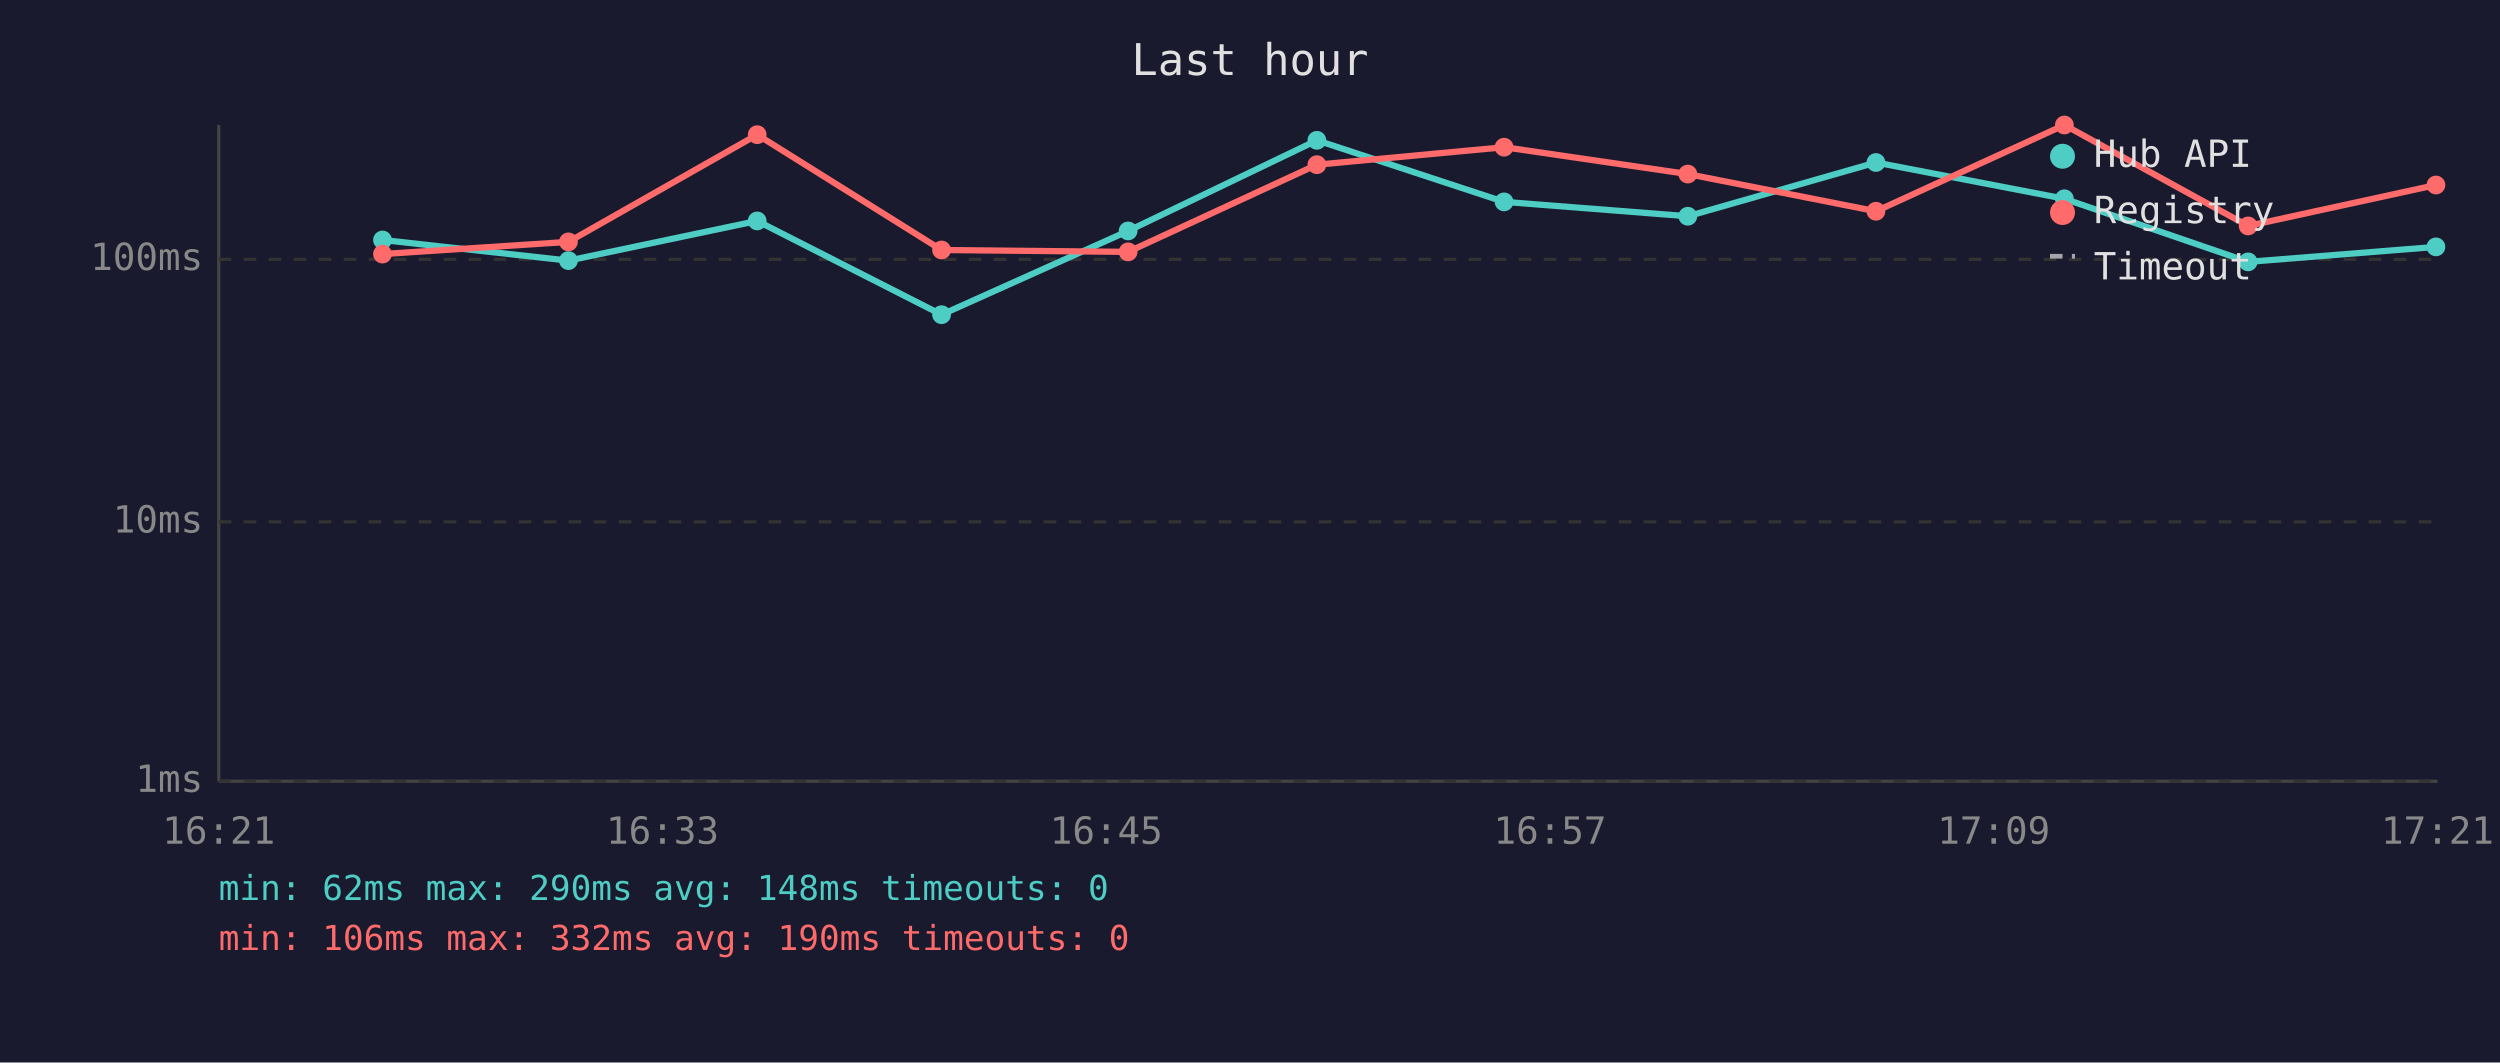
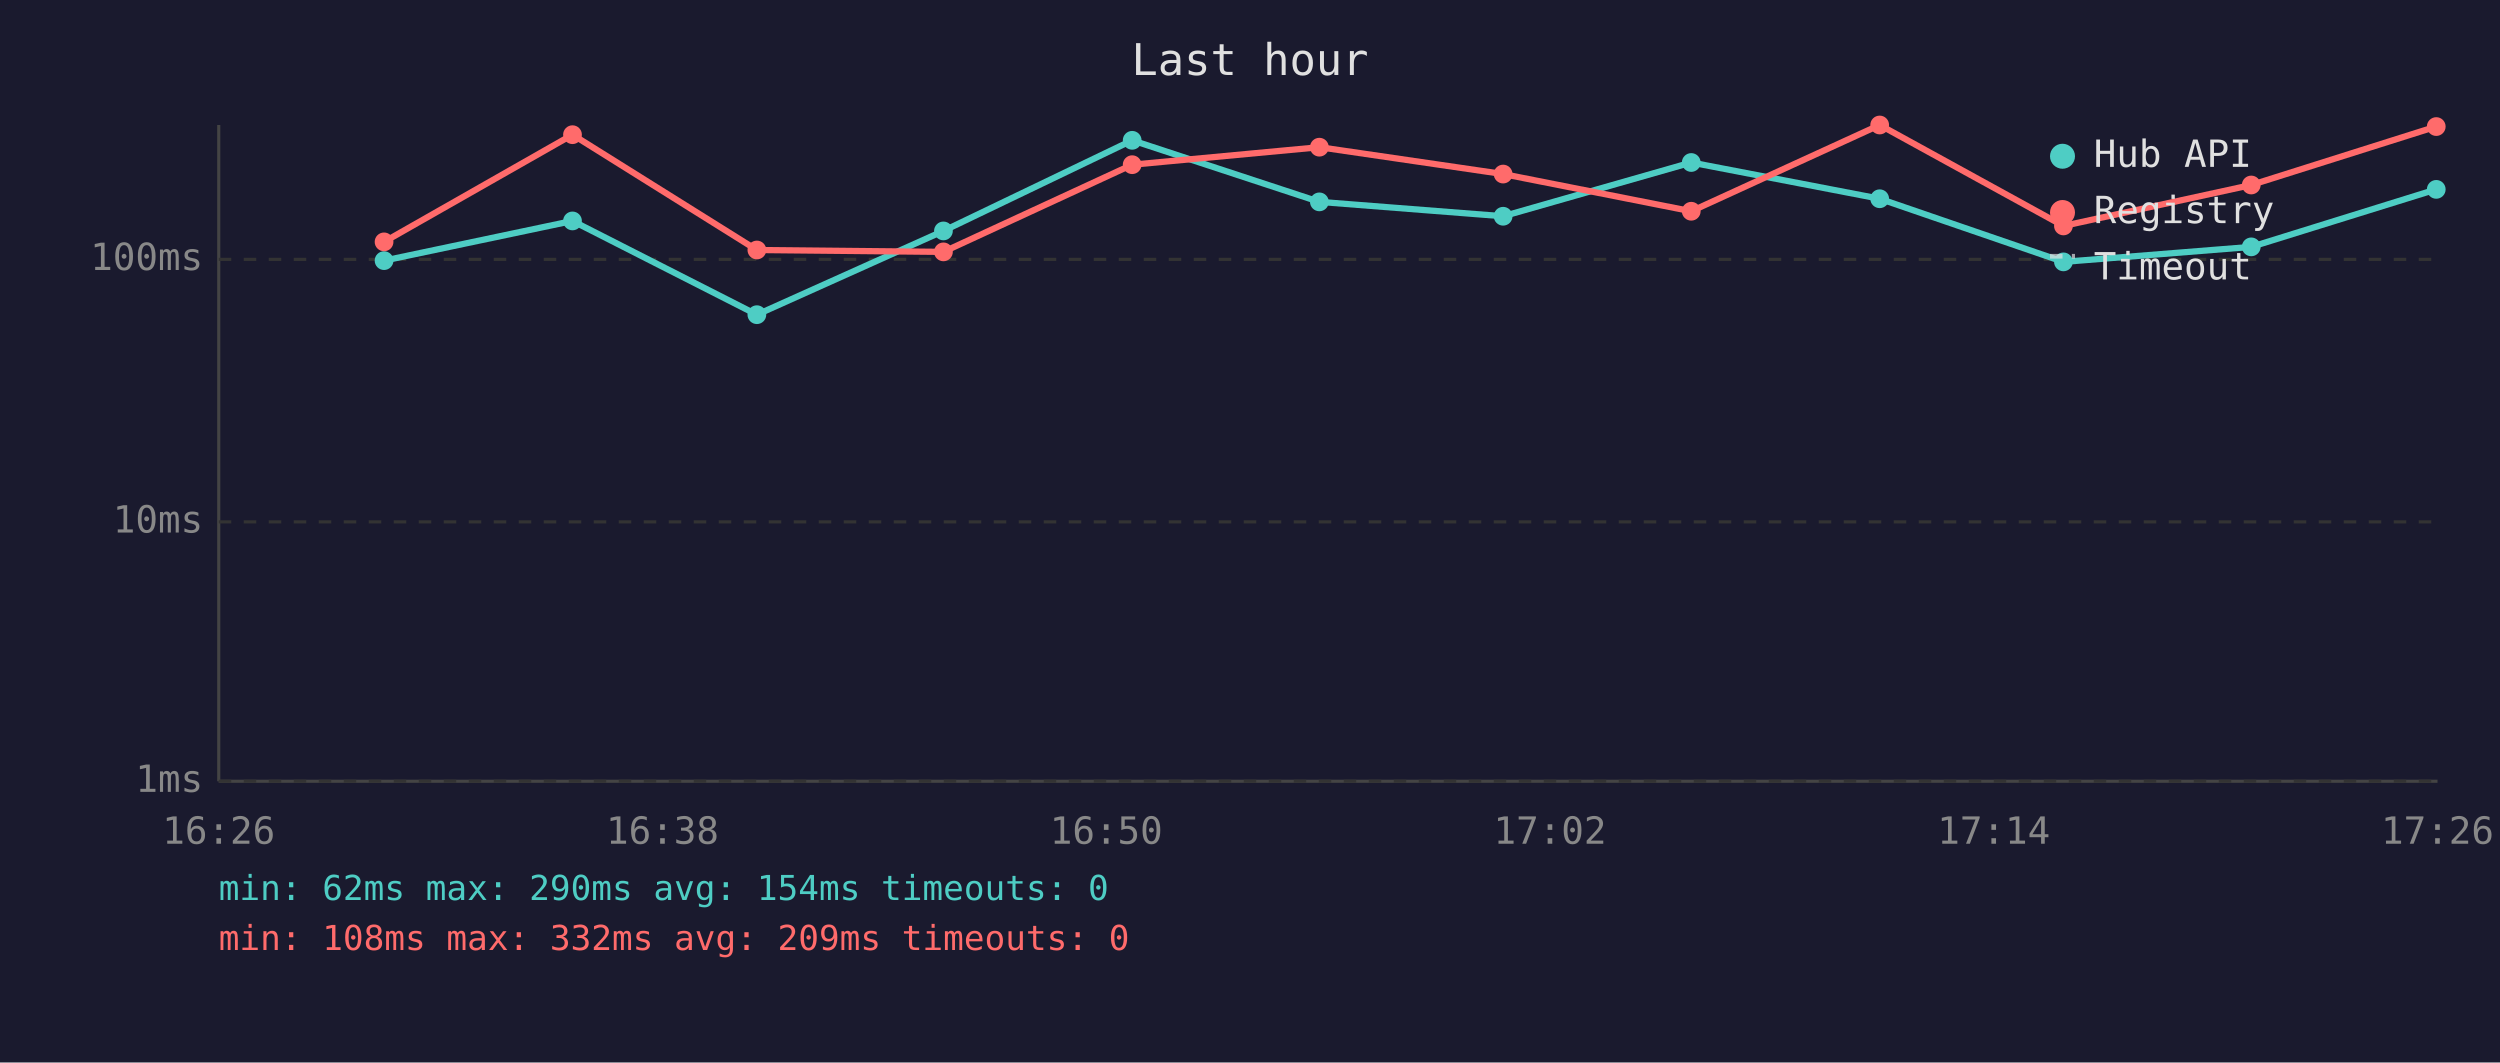
<svg xmlns="http://www.w3.org/2000/svg" viewBox="0 0 800 340" font-family="monospace" font-size="12">
  <rect width="800" height="340" fill="#1a1a2e" />
  <text x="400" y="24" fill="#e0e0e0" font-size="14" text-anchor="middle">Last hour</text>
  <line x1="70" y1="40" x2="70" y2="250" stroke="#444" stroke-width="1" />
  <line x1="70" y1="250" x2="780" y2="250" stroke="#444" stroke-width="1" />
  <line x1="70" y1="250" x2="780" y2="250" stroke="#333" stroke-width="1" stroke-dasharray="4" />
  <text x="65" y="250" fill="#888" text-anchor="end" dominant-baseline="middle">1ms</text>
  <line x1="70" y1="167" x2="780" y2="167" stroke="#333" stroke-width="1" stroke-dasharray="4" />
  <text x="65" y="167" fill="#888" text-anchor="end" dominant-baseline="middle">10ms</text>
  <line x1="70" y1="83" x2="780" y2="83" stroke="#333" stroke-width="1" stroke-dasharray="4" />
  <text x="65" y="83" fill="#888" text-anchor="end" dominant-baseline="middle">100ms</text>
-   <text x="70" y="270" fill="#888" text-anchor="middle">16:21</text>
-   <text x="212" y="270" fill="#888" text-anchor="middle">16:33</text>
-   <text x="354" y="270" fill="#888" text-anchor="middle">16:45</text>
-   <text x="496" y="270" fill="#888" text-anchor="middle">16:57</text>
-   <text x="638" y="270" fill="#888" text-anchor="middle">17:09</text>
-   <text x="780" y="270" fill="#888" text-anchor="middle">17:21</text>
-   <polyline points="122.4,76.8 181.9,83.4 242.3,70.7 301.3,100.7 361.0,73.9 421.4,44.9 481.3,64.6 540.1,69.2 600.3,52.0 660.6,63.6 719.4,83.8 779.5,79.0" fill="none" stroke="#4ecdc4" stroke-width="2" opacity="1" />
-   <circle cx="122.4" cy="76.8" r="3" fill="#4ecdc4" />
-   <circle cx="181.9" cy="83.4" r="3" fill="#4ecdc4" />
-   <circle cx="242.3" cy="70.7" r="3" fill="#4ecdc4" />
-   <circle cx="301.3" cy="100.7" r="3" fill="#4ecdc4" />
-   <circle cx="361.0" cy="73.9" r="3" fill="#4ecdc4" />
-   <circle cx="421.4" cy="44.9" r="3" fill="#4ecdc4" />
-   <circle cx="481.3" cy="64.6" r="3" fill="#4ecdc4" />
-   <circle cx="540.1" cy="69.2" r="3" fill="#4ecdc4" />
-   <circle cx="600.3" cy="52.0" r="3" fill="#4ecdc4" />
-   <circle cx="660.6" cy="63.6" r="3" fill="#4ecdc4" />
-   <circle cx="719.4" cy="83.8" r="3" fill="#4ecdc4" />
-   <circle cx="779.5" cy="79.0" r="3" fill="#4ecdc4" />
-   <polyline points="122.4,81.3 181.9,77.4 242.3,43.1 301.3,80.0 361.0,80.6 421.4,52.7 481.3,47.1 540.1,55.7 600.3,67.6 660.6,40.0 719.4,72.3 779.5,59.2" fill="none" stroke="#ff6b6b" stroke-width="2" opacity="1" />
-   <circle cx="122.4" cy="81.3" r="3" fill="#ff6b6b" />
-   <circle cx="181.9" cy="77.4" r="3" fill="#ff6b6b" />
-   <circle cx="242.3" cy="43.1" r="3" fill="#ff6b6b" />
-   <circle cx="301.3" cy="80.0" r="3" fill="#ff6b6b" />
-   <circle cx="361.0" cy="80.6" r="3" fill="#ff6b6b" />
-   <circle cx="421.4" cy="52.7" r="3" fill="#ff6b6b" />
-   <circle cx="481.3" cy="47.1" r="3" fill="#ff6b6b" />
-   <circle cx="540.1" cy="55.7" r="3" fill="#ff6b6b" />
-   <circle cx="600.3" cy="67.6" r="3" fill="#ff6b6b" />
-   <circle cx="660.6" cy="40.0" r="3" fill="#ff6b6b" />
-   <circle cx="719.4" cy="72.3" r="3" fill="#ff6b6b" />
-   <circle cx="779.5" cy="59.2" r="3" fill="#ff6b6b" />
+   <text x="70" y="270" fill="#888" text-anchor="middle">16:26</text>
+   <text x="212" y="270" fill="#888" text-anchor="middle">16:38</text>
+   <text x="354" y="270" fill="#888" text-anchor="middle">16:50</text>
+   <text x="496" y="270" fill="#888" text-anchor="middle">17:02</text>
+   <text x="638" y="270" fill="#888" text-anchor="middle">17:14</text>
+   <text x="780" y="270" fill="#888" text-anchor="middle">17:26</text>
+   <polyline points="122.9,83.4 183.2,70.7 242.2,100.7 301.9,73.9 362.3,44.9 422.2,64.6 481.0,69.2 541.2,52.0 601.5,63.6 660.3,83.8 720.4,79.0 779.6,60.6" fill="none" stroke="#4ecdc4" stroke-width="2" opacity="1" />
+   <circle cx="122.9" cy="83.4" r="3" fill="#4ecdc4" />
+   <circle cx="183.2" cy="70.7" r="3" fill="#4ecdc4" />
+   <circle cx="242.2" cy="100.7" r="3" fill="#4ecdc4" />
+   <circle cx="301.9" cy="73.9" r="3" fill="#4ecdc4" />
+   <circle cx="362.3" cy="44.9" r="3" fill="#4ecdc4" />
+   <circle cx="422.2" cy="64.6" r="3" fill="#4ecdc4" />
+   <circle cx="481.0" cy="69.2" r="3" fill="#4ecdc4" />
+   <circle cx="541.2" cy="52.0" r="3" fill="#4ecdc4" />
+   <circle cx="601.5" cy="63.6" r="3" fill="#4ecdc4" />
+   <circle cx="660.3" cy="83.8" r="3" fill="#4ecdc4" />
+   <circle cx="720.4" cy="79.0" r="3" fill="#4ecdc4" />
+   <circle cx="779.6" cy="60.6" r="3" fill="#4ecdc4" />
+   <polyline points="122.9,77.4 183.2,43.1 242.2,80.0 301.9,80.6 362.3,52.7 422.2,47.1 481.0,55.7 541.2,67.6 601.5,40.0 660.3,72.3 720.4,59.2 779.6,40.5" fill="none" stroke="#ff6b6b" stroke-width="2" opacity="1" />
+   <circle cx="122.9" cy="77.4" r="3" fill="#ff6b6b" />
+   <circle cx="183.2" cy="43.1" r="3" fill="#ff6b6b" />
+   <circle cx="242.2" cy="80.0" r="3" fill="#ff6b6b" />
+   <circle cx="301.9" cy="80.6" r="3" fill="#ff6b6b" />
+   <circle cx="362.3" cy="52.7" r="3" fill="#ff6b6b" />
+   <circle cx="422.2" cy="47.1" r="3" fill="#ff6b6b" />
+   <circle cx="481.0" cy="55.7" r="3" fill="#ff6b6b" />
+   <circle cx="541.2" cy="67.6" r="3" fill="#ff6b6b" />
+   <circle cx="601.5" cy="40.0" r="3" fill="#ff6b6b" />
+   <circle cx="660.3" cy="72.3" r="3" fill="#ff6b6b" />
+   <circle cx="720.4" cy="59.2" r="3" fill="#ff6b6b" />
+   <circle cx="779.6" cy="40.5" r="3" fill="#ff6b6b" />
  <circle cx="660" cy="50" r="4" fill="#4ecdc4" />
  <text x="670" y="50" fill="#e0e0e0" dominant-baseline="middle">Hub API</text>
  <circle cx="660" cy="68" r="4" fill="#ff6b6b" />
  <text x="670" y="68" fill="#e0e0e0" dominant-baseline="middle">Registry</text>
  <line x1="656" y1="82" x2="664" y2="82" stroke="#e0e0e0" stroke-width="1.5" stroke-dasharray="4,3" opacity="0.7" />
  <text x="670" y="86" fill="#e0e0e0" dominant-baseline="middle">Timeout</text>
-   <text x="70" y="288" fill="#4ecdc4" font-size="11">min: 62ms  max: 290ms  avg: 148ms  timeouts: 0</text>
-   <text x="70" y="304" fill="#ff6b6b" font-size="11">min: 106ms  max: 332ms  avg: 190ms  timeouts: 0</text>
+   <text x="70" y="288" fill="#4ecdc4" font-size="11">min: 62ms  max: 290ms  avg: 154ms  timeouts: 0</text>
+   <text x="70" y="304" fill="#ff6b6b" font-size="11">min: 108ms  max: 332ms  avg: 209ms  timeouts: 0</text>
</svg>
